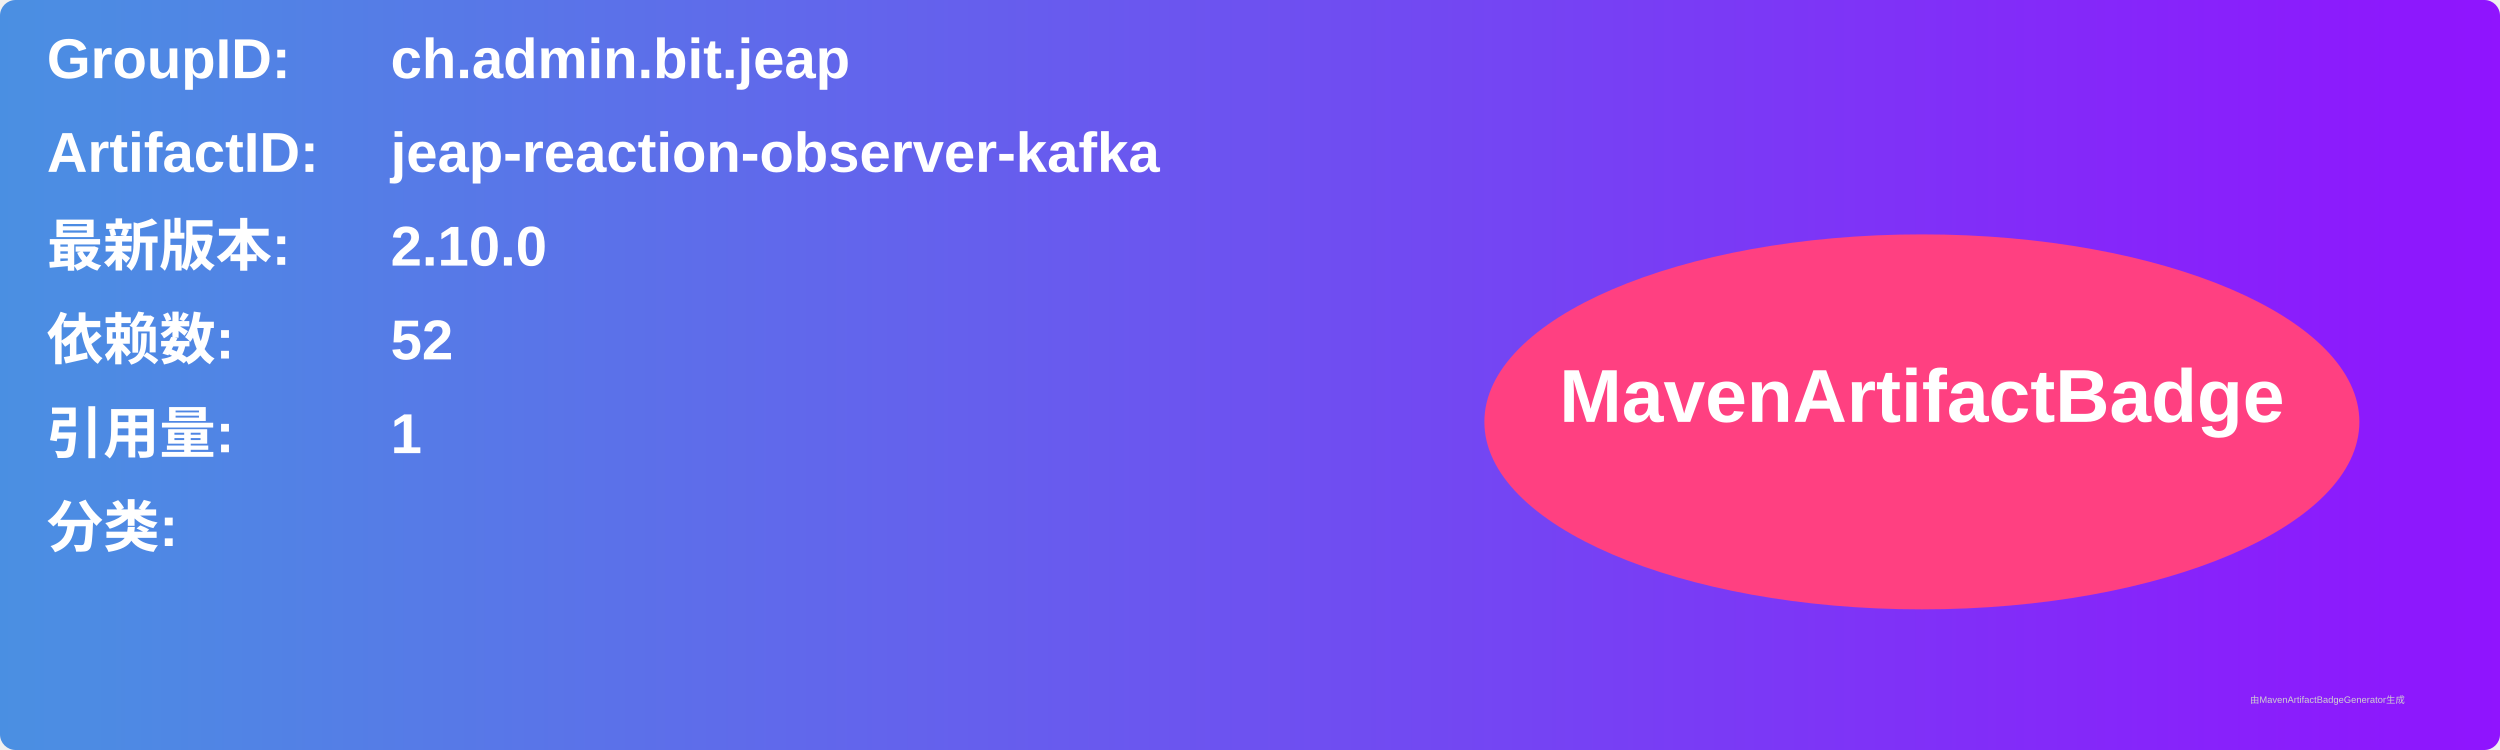
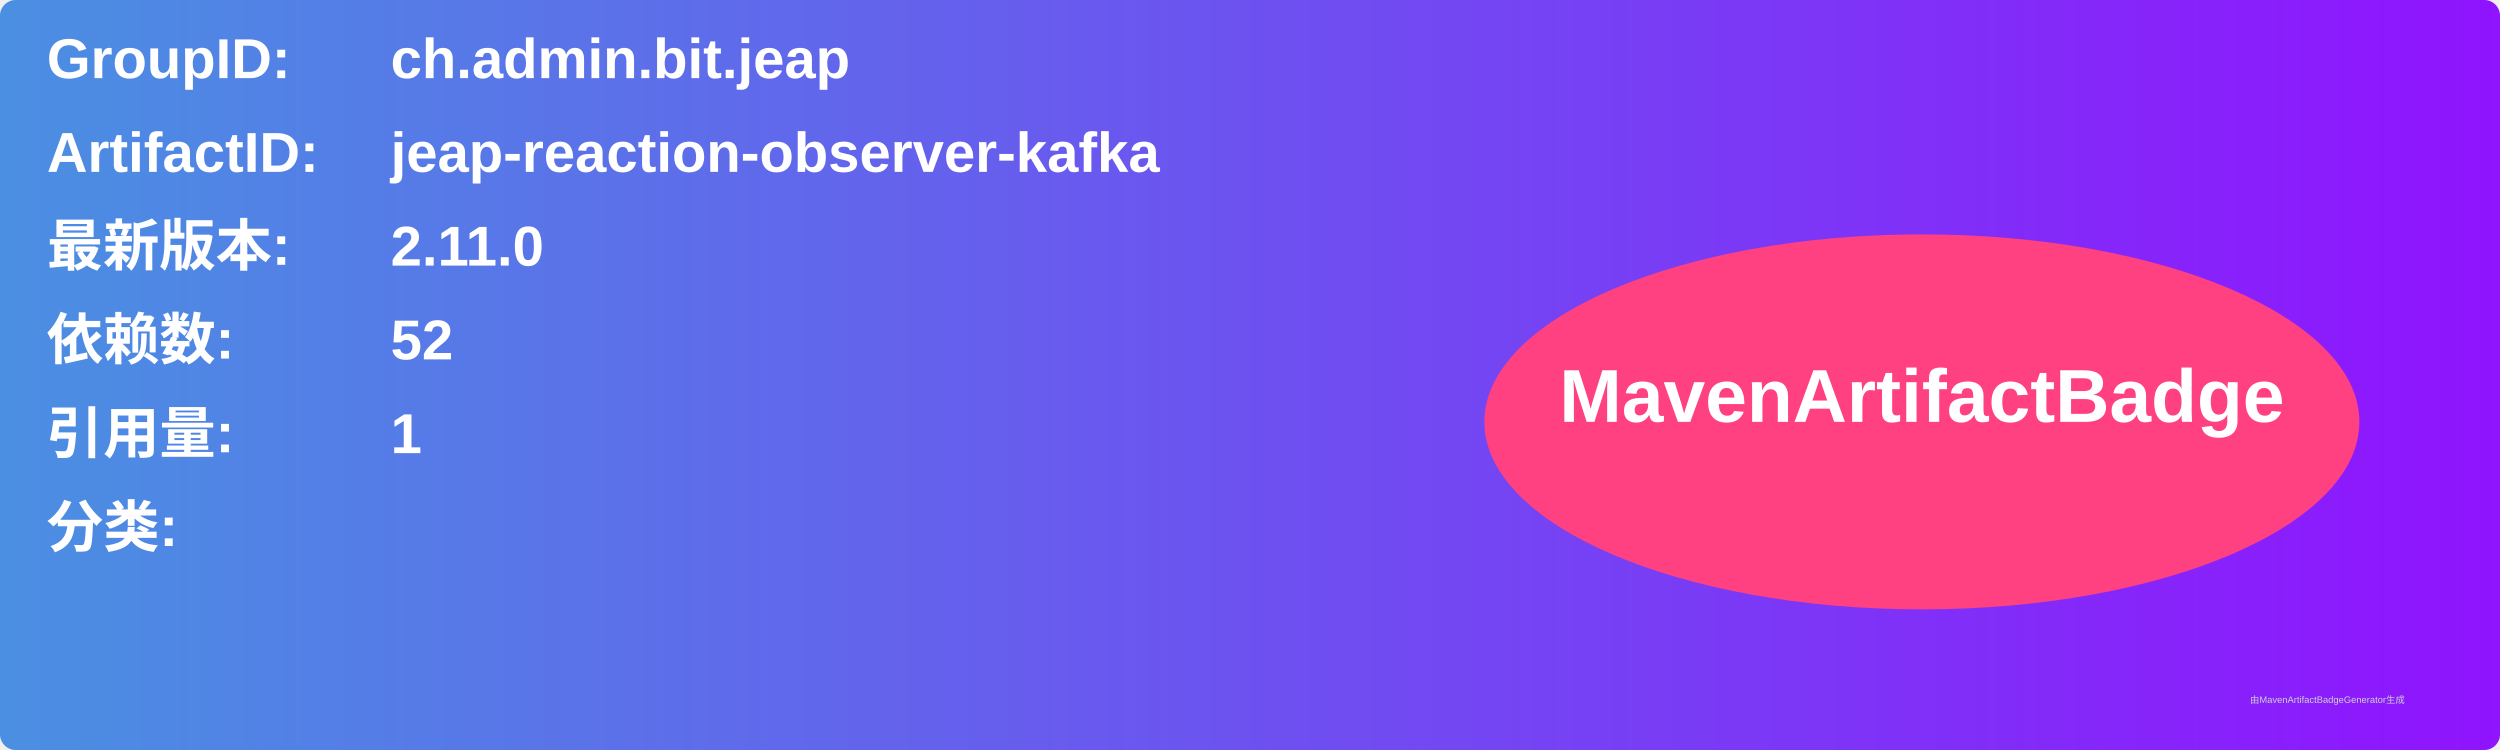
<svg xmlns="http://www.w3.org/2000/svg" width="800" height="240" viewBox="0 0 800 240">
  <linearGradient id="grad" x1="0%" y1="0%" x2="100%" y2="0%">
    <stop offset="0%" stop-color="#4a90e2" />
    <stop offset="100%" stop-color="#9013fe" />
  </linearGradient>
  <rect width="100%" height="100%" rx="5" ry="5" fill="url(#grad)" />
  <g transform="translate(15, 15)">
    <text x="0" y="10" font-family="Arial" font-size="18" fill="white" font-weight="bold" width="260">GroupID:</text>
    <text x="110" y="10" font-family="Arial" font-size="18" fill="white" font-weight="bold" width="460">ch.admin.bit.jeap</text>
    <text x="0" y="40" font-family="Arial" font-size="18" fill="white" font-weight="bold" width="260">ArtifactID:</text>
    <text x="110" y="40" font-family="Arial" font-size="18" fill="white" font-weight="bold" width="460">jeap-reaction-observer-kafka</text>
    <text x="0" y="70" font-family="Arial" font-size="18" fill="white" font-weight="bold">最新版本:</text>
    <text x="110" y="70" font-family="Arial" font-size="18" fill="white" font-weight="bold">
-       <tspan font-weight="bold">2.10.0</tspan>
+       <tspan font-weight="bold">2.11.0</tspan>
    </text>
    <text x="0" y="100" font-family="Arial" font-size="18" fill="white" font-weight="bold">依赖数: </text>
    <text x="110" y="100" font-family="Arial" font-size="18" fill="white">
      <tspan font-weight="bold">52</tspan>
    </text>
    <text x="0" y="130" font-family="Arial" font-size="18" fill="white" font-weight="bold">引用量: </text>
    <text x="110" y="130" font-family="Arial" font-size="18" fill="white">
      <tspan font-weight="bold">1</tspan>
    </text>
    <text x="0" y="160" font-family="Arial" font-size="18" fill="white" font-weight="bold">分类:</text>
    <text x="10" y="190" font-family="Arial" font-size="10" fill="white">
      <tspan font-weight="bold" />
    </text>
    <ellipse cx="600" cy="120" rx="140" ry="60" fill="#ff4081" />
    <text x="600" y="120" text-anchor="middle" font-family="Arial" font-size="24" fill="white" font-weight="bold">MavenArtifactBadge</text>
  </g>
  <text x="720" y="225" font-family="Arial" font-size="3" fill="#d0d0d0">由MavenArtifactBadgeGenerator生成</text>
</svg>
